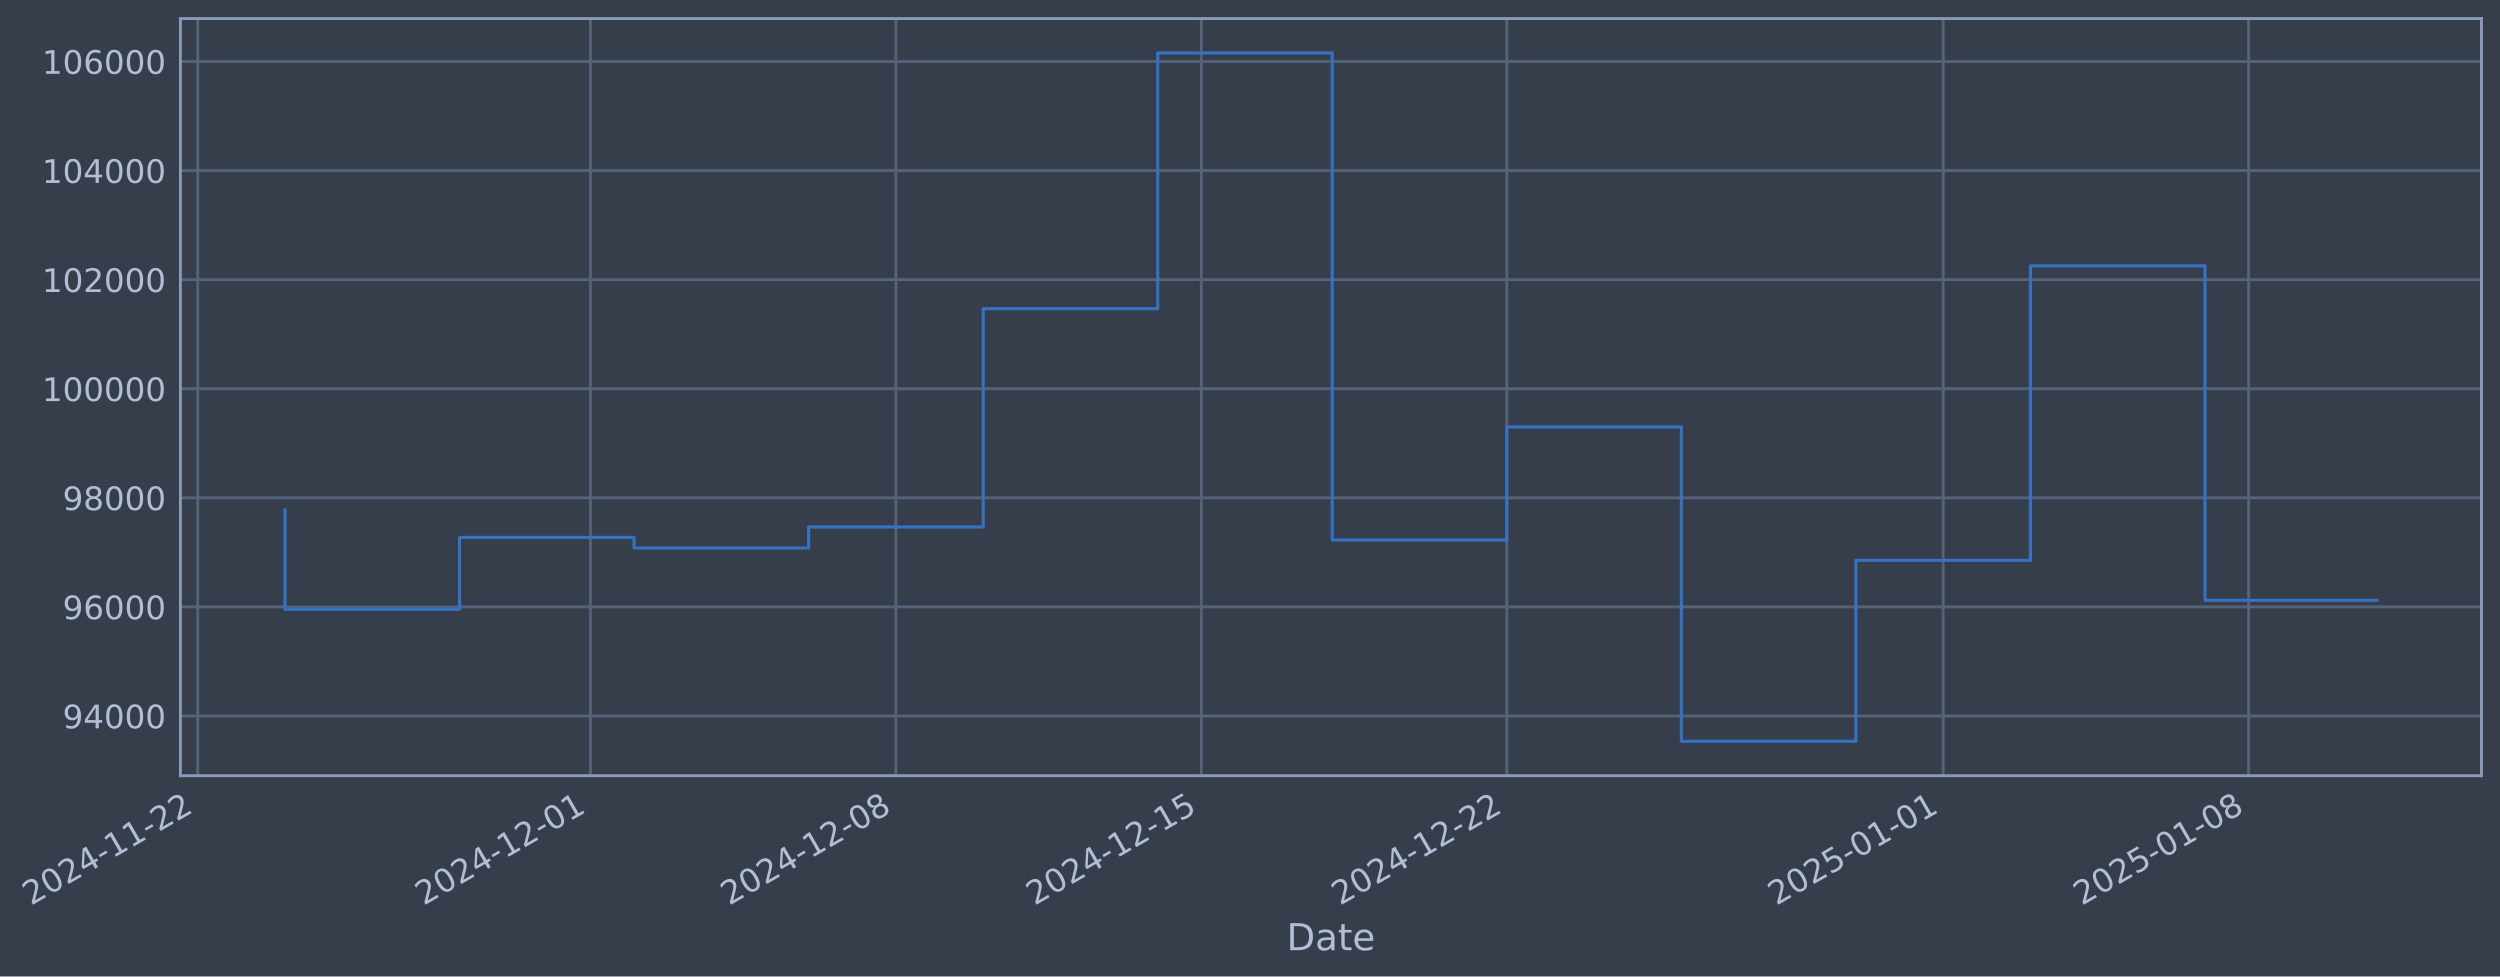
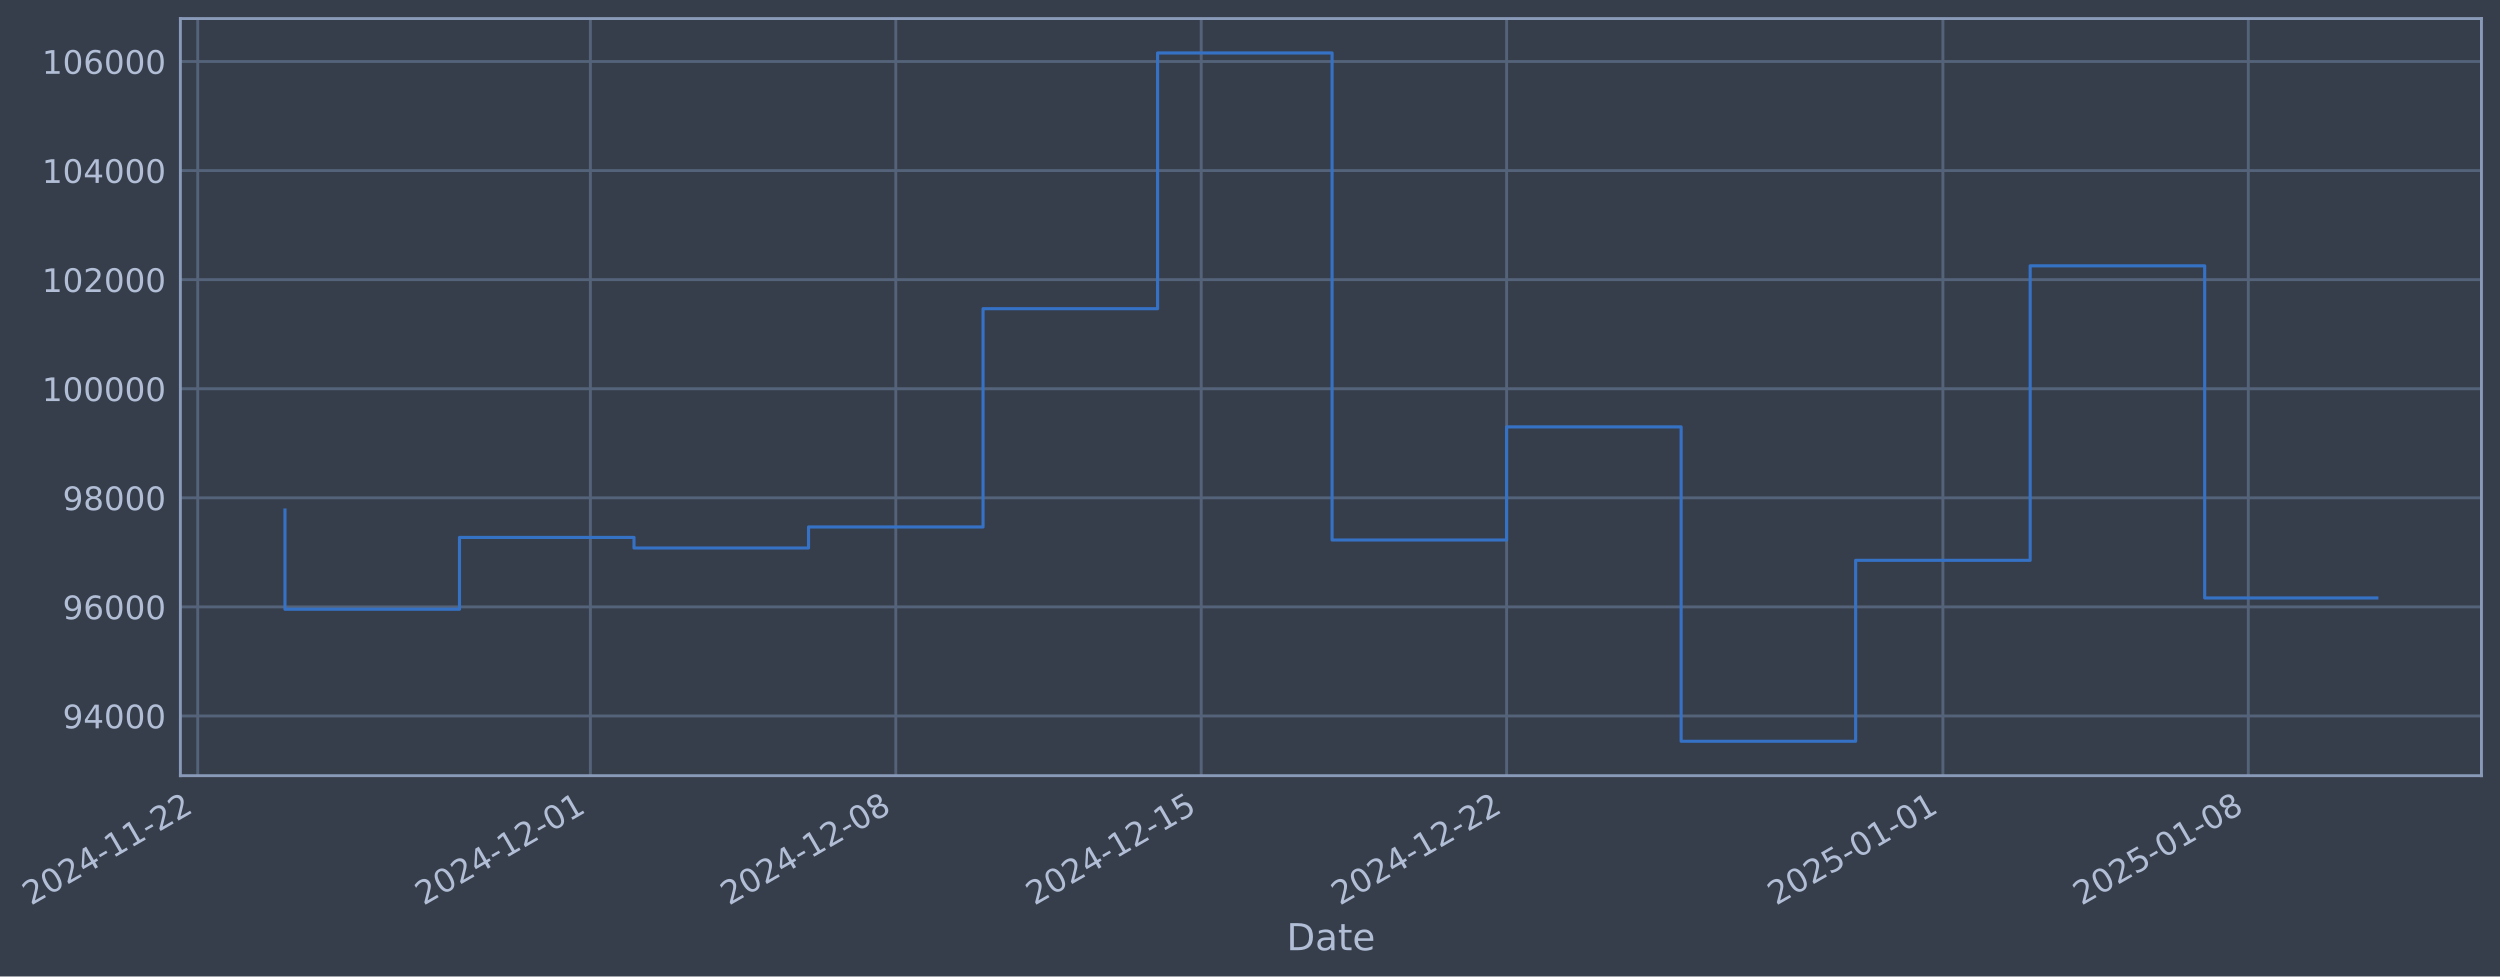
- <svg xmlns="http://www.w3.org/2000/svg" xmlns:xlink="http://www.w3.org/1999/xlink" width="969.992pt" height="378.87pt" viewBox="0 0 969.992 378.87" version="1.1">
+ <svg xmlns="http://www.w3.org/2000/svg" xmlns:xlink="http://www.w3.org/1999/xlink" width="969.987pt" height="378.87pt" viewBox="0 0 969.987 378.87" version="1.1">
  <defs>
    <style type="text/css">*{stroke-linejoin: round; stroke-linecap: butt}</style>
  </defs>
  <g id="figure_1">
    <g id="patch_1">
-       <path d="M 0 378.87  L 969.992 378.87  L 969.992 0  L 0 0  z " style="fill: #373e4b" />
+       <path d="M 0 378.87  L 969.987 378.87  L 969.987 0  L 0 0  z " style="fill: #373e4b" />
    </g>
    <g id="axes_1">
      <g id="patch_2">
-         <path d="M 69.992 300.96  L 962.792 300.96  L 962.792 7.2  L 69.992 7.2  z " style="fill: #373e4b" />
+         <path d="M 69.987 300.96  L 962.787 300.96  L 962.787 7.2  L 69.987 7.2  z " style="fill: #373e4b" />
      </g>
      <g id="matplotlib.axis_1">
        <g id="xtick_1">
          <g id="line2d_1">
-             <path d="M 76.713 300.96  L 76.713 7.2  " clip-path="url(#p691ec0cce8)" style="fill: none; stroke: #546379; stroke-width: 1.12; stroke-linecap: square" />
+             <path d="M 76.713 300.96  L 76.713 7.2  " clip-path="url(#p03d618e18b)" style="fill: none; stroke: #546379; stroke-width: 1.12; stroke-linecap: square" />
          </g>
          <g id="line2d_2" />
          <g id="text_1">
            <g style="fill: #b1bed6" transform="translate(11.98702 351.4642) rotate(-30) scale(0.126 -0.126)">
              <defs>
                <path id="DejaVuSans-32" d="M 1228 531  L 3431 531  L 3431 0  L 469 0  L 469 531  Q 828 903 1448 1529  Q 2069 2156 2228 2338  Q 2531 2678 2651 2914  Q 2772 3150 2772 3378  Q 2772 3750 2511 3984  Q 2250 4219 1831 4219  Q 1534 4219 1204 4116  Q 875 4013 500 3803  L 500 4441  Q 881 4594 1212 4672  Q 1544 4750 1819 4750  Q 2544 4750 2975 4387  Q 3406 4025 3406 3419  Q 3406 3131 3298 2873  Q 3191 2616 2906 2266  Q 2828 2175 2409 1742  Q 1991 1309 1228 531  z " transform="scale(0.015625)" />
                <path id="DejaVuSans-30" d="M 2034 4250  Q 1547 4250 1301 3770  Q 1056 3291 1056 2328  Q 1056 1369 1301 889  Q 1547 409 2034 409  Q 2525 409 2770 889  Q 3016 1369 3016 2328  Q 3016 3291 2770 3770  Q 2525 4250 2034 4250  z M 2034 4750  Q 2819 4750 3233 4129  Q 3647 3509 3647 2328  Q 3647 1150 3233 529  Q 2819 -91 2034 -91  Q 1250 -91 836 529  Q 422 1150 422 2328  Q 422 3509 836 4129  Q 1250 4750 2034 4750  z " transform="scale(0.015625)" />
                <path id="DejaVuSans-34" d="M 2419 4116  L 825 1625  L 2419 1625  L 2419 4116  z M 2253 4666  L 3047 4666  L 3047 1625  L 3713 1625  L 3713 1100  L 3047 1100  L 3047 0  L 2419 0  L 2419 1100  L 313 1100  L 313 1709  L 2253 4666  z " transform="scale(0.015625)" />
                <path id="DejaVuSans-2d" d="M 313 2009  L 1997 2009  L 1997 1497  L 313 1497  L 313 2009  z " transform="scale(0.015625)" />
                <path id="DejaVuSans-31" d="M 794 531  L 1825 531  L 1825 4091  L 703 3866  L 703 4441  L 1819 4666  L 2450 4666  L 2450 531  L 3481 531  L 3481 0  L 794 0  L 794 531  z " transform="scale(0.015625)" />
              </defs>
              <use xlink:href="#DejaVuSans-32" />
              <use xlink:href="#DejaVuSans-30" transform="translate(63.62305 0)" />
              <use xlink:href="#DejaVuSans-32" transform="translate(127.2461 0)" />
              <use xlink:href="#DejaVuSans-34" transform="translate(190.8691 0)" />
              <use xlink:href="#DejaVuSans-2d" transform="translate(254.4922 0)" />
              <use xlink:href="#DejaVuSans-31" transform="translate(290.5762 0)" />
              <use xlink:href="#DejaVuSans-31" transform="translate(354.1992 0)" />
              <use xlink:href="#DejaVuSans-2d" transform="translate(417.8223 0)" />
              <use xlink:href="#DejaVuSans-32" transform="translate(453.9062 0)" />
              <use xlink:href="#DejaVuSans-32" transform="translate(517.5293 0)" />
            </g>
          </g>
        </g>
        <g id="xtick_2">
          <g id="line2d_3">
-             <path d="M 229.089 300.96  L 229.089 7.2  " clip-path="url(#p691ec0cce8)" style="fill: none; stroke: #546379; stroke-width: 1.12; stroke-linecap: square" />
+             <path d="M 229.066 300.96  L 229.066 7.2  " clip-path="url(#p03d618e18b)" style="fill: none; stroke: #546379; stroke-width: 1.12; stroke-linecap: square" />
          </g>
          <g id="line2d_4" />
          <g id="text_2">
-             <g style="fill: #b1bed6" transform="translate(164.3635 351.4642) rotate(-30) scale(0.126 -0.126)">
+             <g style="fill: #b1bed6" transform="translate(164.3402 351.4642) rotate(-30) scale(0.126 -0.126)">
              <use xlink:href="#DejaVuSans-32" />
              <use xlink:href="#DejaVuSans-30" transform="translate(63.62305 0)" />
              <use xlink:href="#DejaVuSans-32" transform="translate(127.2461 0)" />
              <use xlink:href="#DejaVuSans-34" transform="translate(190.8691 0)" />
              <use xlink:href="#DejaVuSans-2d" transform="translate(254.4922 0)" />
              <use xlink:href="#DejaVuSans-31" transform="translate(290.5762 0)" />
              <use xlink:href="#DejaVuSans-32" transform="translate(354.1992 0)" />
              <use xlink:href="#DejaVuSans-2d" transform="translate(417.8223 0)" />
              <use xlink:href="#DejaVuSans-30" transform="translate(453.9062 0)" />
              <use xlink:href="#DejaVuSans-31" transform="translate(517.5293 0)" />
            </g>
          </g>
        </g>
        <g id="xtick_3">
          <g id="line2d_5">
-             <path d="M 347.604 300.96  L 347.604 7.2  " clip-path="url(#p691ec0cce8)" style="fill: none; stroke: #546379; stroke-width: 1.12; stroke-linecap: square" />
+             <path d="M 347.563 300.96  L 347.563 7.2  " clip-path="url(#p03d618e18b)" style="fill: none; stroke: #546379; stroke-width: 1.12; stroke-linecap: square" />
          </g>
          <g id="line2d_6" />
          <g id="text_3">
-             <g style="fill: #b1bed6" transform="translate(282.8786 351.4642) rotate(-30) scale(0.126 -0.126)">
+             <g style="fill: #b1bed6" transform="translate(282.8372 351.4642) rotate(-30) scale(0.126 -0.126)">
              <defs>
                <path id="DejaVuSans-38" d="M 2034 2216  Q 1584 2216 1326 1975  Q 1069 1734 1069 1313  Q 1069 891 1326 650  Q 1584 409 2034 409  Q 2484 409 2743 651  Q 3003 894 3003 1313  Q 3003 1734 2745 1975  Q 2488 2216 2034 2216  z M 1403 2484  Q 997 2584 770 2862  Q 544 3141 544 3541  Q 544 4100 942 4425  Q 1341 4750 2034 4750  Q 2731 4750 3128 4425  Q 3525 4100 3525 3541  Q 3525 3141 3298 2862  Q 3072 2584 2669 2484  Q 3125 2378 3379 2068  Q 3634 1759 3634 1313  Q 3634 634 3220 271  Q 2806 -91 2034 -91  Q 1263 -91 848 271  Q 434 634 434 1313  Q 434 1759 690 2068  Q 947 2378 1403 2484  z M 1172 3481  Q 1172 3119 1398 2916  Q 1625 2713 2034 2713  Q 2441 2713 2670 2916  Q 2900 3119 2900 3481  Q 2900 3844 2670 4047  Q 2441 4250 2034 4250  Q 1625 4250 1398 4047  Q 1172 3844 1172 3481  z " transform="scale(0.015625)" />
              </defs>
              <use xlink:href="#DejaVuSans-32" />
              <use xlink:href="#DejaVuSans-30" transform="translate(63.62305 0)" />
              <use xlink:href="#DejaVuSans-32" transform="translate(127.2461 0)" />
              <use xlink:href="#DejaVuSans-34" transform="translate(190.8691 0)" />
              <use xlink:href="#DejaVuSans-2d" transform="translate(254.4922 0)" />
              <use xlink:href="#DejaVuSans-31" transform="translate(290.5762 0)" />
              <use xlink:href="#DejaVuSans-32" transform="translate(354.1992 0)" />
              <use xlink:href="#DejaVuSans-2d" transform="translate(417.8223 0)" />
              <use xlink:href="#DejaVuSans-30" transform="translate(453.9062 0)" />
              <use xlink:href="#DejaVuSans-38" transform="translate(517.5293 0)" />
            </g>
          </g>
        </g>
        <g id="xtick_4">
          <g id="line2d_7">
-             <path d="M 466.119 300.96  L 466.119 7.2  " clip-path="url(#p691ec0cce8)" style="fill: none; stroke: #546379; stroke-width: 1.12; stroke-linecap: square" />
+             <path d="M 466.06 300.96  L 466.06 7.2  " clip-path="url(#p03d618e18b)" style="fill: none; stroke: #546379; stroke-width: 1.12; stroke-linecap: square" />
          </g>
          <g id="line2d_8" />
          <g id="text_4">
-             <g style="fill: #b1bed6" transform="translate(401.3937 351.4642) rotate(-30) scale(0.126 -0.126)">
+             <g style="fill: #b1bed6" transform="translate(401.3342 351.4642) rotate(-30) scale(0.126 -0.126)">
              <defs>
                <path id="DejaVuSans-35" d="M 691 4666  L 3169 4666  L 3169 4134  L 1269 4134  L 1269 2991  Q 1406 3038 1543 3061  Q 1681 3084 1819 3084  Q 2600 3084 3056 2656  Q 3513 2228 3513 1497  Q 3513 744 3044 326  Q 2575 -91 1722 -91  Q 1428 -91 1123 -41  Q 819 9 494 109  L 494 744  Q 775 591 1075 516  Q 1375 441 1709 441  Q 2250 441 2565 725  Q 2881 1009 2881 1497  Q 2881 1984 2565 2268  Q 2250 2553 1709 2553  Q 1456 2553 1204 2497  Q 953 2441 691 2322  L 691 4666  z " transform="scale(0.015625)" />
              </defs>
              <use xlink:href="#DejaVuSans-32" />
              <use xlink:href="#DejaVuSans-30" transform="translate(63.62305 0)" />
              <use xlink:href="#DejaVuSans-32" transform="translate(127.2461 0)" />
              <use xlink:href="#DejaVuSans-34" transform="translate(190.8691 0)" />
              <use xlink:href="#DejaVuSans-2d" transform="translate(254.4922 0)" />
              <use xlink:href="#DejaVuSans-31" transform="translate(290.5762 0)" />
              <use xlink:href="#DejaVuSans-32" transform="translate(354.1992 0)" />
              <use xlink:href="#DejaVuSans-2d" transform="translate(417.8223 0)" />
              <use xlink:href="#DejaVuSans-31" transform="translate(453.9062 0)" />
              <use xlink:href="#DejaVuSans-35" transform="translate(517.5293 0)" />
            </g>
          </g>
        </g>
        <g id="xtick_5">
          <g id="line2d_9">
-             <path d="M 584.634 300.96  L 584.634 7.2  " clip-path="url(#p691ec0cce8)" style="fill: none; stroke: #546379; stroke-width: 1.12; stroke-linecap: square" />
+             <path d="M 584.557 300.96  L 584.557 7.2  " clip-path="url(#p03d618e18b)" style="fill: none; stroke: #546379; stroke-width: 1.12; stroke-linecap: square" />
          </g>
          <g id="line2d_10" />
          <g id="text_5">
-             <g style="fill: #b1bed6" transform="translate(519.9087 351.4642) rotate(-30) scale(0.126 -0.126)">
+             <g style="fill: #b1bed6" transform="translate(519.8311 351.4642) rotate(-30) scale(0.126 -0.126)">
              <use xlink:href="#DejaVuSans-32" />
              <use xlink:href="#DejaVuSans-30" transform="translate(63.62305 0)" />
              <use xlink:href="#DejaVuSans-32" transform="translate(127.2461 0)" />
              <use xlink:href="#DejaVuSans-34" transform="translate(190.8691 0)" />
              <use xlink:href="#DejaVuSans-2d" transform="translate(254.4922 0)" />
              <use xlink:href="#DejaVuSans-31" transform="translate(290.5762 0)" />
              <use xlink:href="#DejaVuSans-32" transform="translate(354.1992 0)" />
              <use xlink:href="#DejaVuSans-2d" transform="translate(417.8223 0)" />
              <use xlink:href="#DejaVuSans-32" transform="translate(453.9062 0)" />
              <use xlink:href="#DejaVuSans-32" transform="translate(517.5293 0)" />
            </g>
          </g>
        </g>
        <g id="xtick_6">
          <g id="line2d_11">
-             <path d="M 753.941 300.96  L 753.941 7.2  " clip-path="url(#p691ec0cce8)" style="fill: none; stroke: #546379; stroke-width: 1.12; stroke-linecap: square" />
+             <path d="M 753.838 300.96  L 753.838 7.2  " clip-path="url(#p03d618e18b)" style="fill: none; stroke: #546379; stroke-width: 1.12; stroke-linecap: square" />
          </g>
          <g id="line2d_12" />
          <g id="text_6">
-             <g style="fill: #b1bed6" transform="translate(689.216 351.4642) rotate(-30) scale(0.126 -0.126)">
+             <g style="fill: #b1bed6" transform="translate(689.1125 351.4642) rotate(-30) scale(0.126 -0.126)">
              <use xlink:href="#DejaVuSans-32" />
              <use xlink:href="#DejaVuSans-30" transform="translate(63.62305 0)" />
              <use xlink:href="#DejaVuSans-32" transform="translate(127.2461 0)" />
              <use xlink:href="#DejaVuSans-35" transform="translate(190.8691 0)" />
              <use xlink:href="#DejaVuSans-2d" transform="translate(254.4922 0)" />
              <use xlink:href="#DejaVuSans-30" transform="translate(290.5762 0)" />
              <use xlink:href="#DejaVuSans-31" transform="translate(354.1992 0)" />
              <use xlink:href="#DejaVuSans-2d" transform="translate(417.8223 0)" />
              <use xlink:href="#DejaVuSans-30" transform="translate(453.9062 0)" />
              <use xlink:href="#DejaVuSans-31" transform="translate(517.5293 0)" />
            </g>
          </g>
        </g>
        <g id="xtick_7">
          <g id="line2d_13">
-             <path d="M 872.457 300.96  L 872.457 7.2  " clip-path="url(#p691ec0cce8)" style="fill: none; stroke: #546379; stroke-width: 1.12; stroke-linecap: square" />
+             <path d="M 872.335 300.96  L 872.335 7.2  " clip-path="url(#p03d618e18b)" style="fill: none; stroke: #546379; stroke-width: 1.12; stroke-linecap: square" />
          </g>
          <g id="line2d_14" />
          <g id="text_7">
-             <g style="fill: #b1bed6" transform="translate(807.731 351.4642) rotate(-30) scale(0.126 -0.126)">
+             <g style="fill: #b1bed6" transform="translate(807.6094 351.4642) rotate(-30) scale(0.126 -0.126)">
              <use xlink:href="#DejaVuSans-32" />
              <use xlink:href="#DejaVuSans-30" transform="translate(63.62305 0)" />
              <use xlink:href="#DejaVuSans-32" transform="translate(127.2461 0)" />
              <use xlink:href="#DejaVuSans-35" transform="translate(190.8691 0)" />
              <use xlink:href="#DejaVuSans-2d" transform="translate(254.4922 0)" />
              <use xlink:href="#DejaVuSans-30" transform="translate(290.5762 0)" />
              <use xlink:href="#DejaVuSans-31" transform="translate(354.1992 0)" />
              <use xlink:href="#DejaVuSans-2d" transform="translate(417.8223 0)" />
              <use xlink:href="#DejaVuSans-30" transform="translate(453.9062 0)" />
              <use xlink:href="#DejaVuSans-38" transform="translate(517.5293 0)" />
            </g>
          </g>
        </g>
        <g id="text_8">
-           <g style="fill: #b1bed6" transform="translate(499.183 368.6753) scale(0.144 -0.144)">
+           <g style="fill: #b1bed6" transform="translate(499.1779 368.6753) scale(0.144 -0.144)">
            <defs>
              <path id="DejaVuSans-44" d="M 1259 4147  L 1259 519  L 2022 519  Q 2988 519 3436 956  Q 3884 1394 3884 2338  Q 3884 3275 3436 3711  Q 2988 4147 2022 4147  L 1259 4147  z M 628 4666  L 1925 4666  Q 3281 4666 3915 4102  Q 4550 3538 4550 2338  Q 4550 1131 3912 565  Q 3275 0 1925 0  L 628 0  L 628 4666  z " transform="scale(0.015625)" />
              <path id="DejaVuSans-61" d="M 2194 1759  Q 1497 1759 1228 1600  Q 959 1441 959 1056  Q 959 750 1161 570  Q 1363 391 1709 391  Q 2188 391 2477 730  Q 2766 1069 2766 1631  L 2766 1759  L 2194 1759  z M 3341 1997  L 3341 0  L 2766 0  L 2766 531  Q 2569 213 2275 61  Q 1981 -91 1556 -91  Q 1019 -91 701 211  Q 384 513 384 1019  Q 384 1609 779 1909  Q 1175 2209 1959 2209  L 2766 2209  L 2766 2266  Q 2766 2663 2505 2880  Q 2244 3097 1772 3097  Q 1472 3097 1187 3025  Q 903 2953 641 2809  L 641 3341  Q 956 3463 1253 3523  Q 1550 3584 1831 3584  Q 2591 3584 2966 3190  Q 3341 2797 3341 1997  z " transform="scale(0.015625)" />
              <path id="DejaVuSans-74" d="M 1172 4494  L 1172 3500  L 2356 3500  L 2356 3053  L 1172 3053  L 1172 1153  Q 1172 725 1289 603  Q 1406 481 1766 481  L 2356 481  L 2356 0  L 1766 0  Q 1100 0 847 248  Q 594 497 594 1153  L 594 3053  L 172 3053  L 172 3500  L 594 3500  L 594 4494  L 1172 4494  z " transform="scale(0.015625)" />
              <path id="DejaVuSans-65" d="M 3597 1894  L 3597 1613  L 953 1613  Q 991 1019 1311 708  Q 1631 397 2203 397  Q 2534 397 2845 478  Q 3156 559 3463 722  L 3463 178  Q 3153 47 2828 -22  Q 2503 -91 2169 -91  Q 1331 -91 842 396  Q 353 884 353 1716  Q 353 2575 817 3079  Q 1281 3584 2069 3584  Q 2775 3584 3186 3129  Q 3597 2675 3597 1894  z M 3022 2063  Q 3016 2534 2758 2815  Q 2500 3097 2075 3097  Q 1594 3097 1305 2825  Q 1016 2553 972 2059  L 3022 2063  z " transform="scale(0.015625)" />
            </defs>
            <use xlink:href="#DejaVuSans-44" />
            <use xlink:href="#DejaVuSans-61" transform="translate(77.00195 0)" />
            <use xlink:href="#DejaVuSans-74" transform="translate(138.2812 0)" />
            <use xlink:href="#DejaVuSans-65" transform="translate(177.4902 0)" />
          </g>
        </g>
      </g>
      <g id="matplotlib.axis_2">
        <g id="ytick_1">
          <g id="line2d_15">
-             <path d="M 69.992 277.797  L 962.792 277.797  " clip-path="url(#p691ec0cce8)" style="fill: none; stroke: #546379; stroke-width: 1.12; stroke-linecap: square" />
+             <path d="M 69.987 277.797  L 962.787 277.797  " clip-path="url(#p03d618e18b)" style="fill: none; stroke: #546379; stroke-width: 1.12; stroke-linecap: square" />
          </g>
          <g id="line2d_16" />
          <g id="text_9">
-             <g style="fill: #b1bed6" transform="translate(24.3084 282.5841) scale(0.126 -0.126)">
+             <g style="fill: #b1bed6" transform="translate(24.30323 282.5841) scale(0.126 -0.126)">
              <defs>
                <path id="DejaVuSans-39" d="M 703 97  L 703 672  Q 941 559 1184 500  Q 1428 441 1663 441  Q 2288 441 2617 861  Q 2947 1281 2994 2138  Q 2813 1869 2534 1725  Q 2256 1581 1919 1581  Q 1219 1581 811 2004  Q 403 2428 403 3163  Q 403 3881 828 4315  Q 1253 4750 1959 4750  Q 2769 4750 3195 4129  Q 3622 3509 3622 2328  Q 3622 1225 3098 567  Q 2575 -91 1691 -91  Q 1453 -91 1209 -44  Q 966 3 703 97  z M 1959 2075  Q 2384 2075 2632 2365  Q 2881 2656 2881 3163  Q 2881 3666 2632 3958  Q 2384 4250 1959 4250  Q 1534 4250 1286 3958  Q 1038 3666 1038 3163  Q 1038 2656 1286 2365  Q 1534 2075 1959 2075  z " transform="scale(0.015625)" />
              </defs>
              <use xlink:href="#DejaVuSans-39" />
              <use xlink:href="#DejaVuSans-34" transform="translate(63.62305 0)" />
              <use xlink:href="#DejaVuSans-30" transform="translate(127.2461 0)" />
              <use xlink:href="#DejaVuSans-30" transform="translate(190.8691 0)" />
              <use xlink:href="#DejaVuSans-30" transform="translate(254.4922 0)" />
            </g>
          </g>
        </g>
        <g id="ytick_2">
          <g id="line2d_17">
-             <path d="M 69.992 235.473  L 962.792 235.473  " clip-path="url(#p691ec0cce8)" style="fill: none; stroke: #546379; stroke-width: 1.12; stroke-linecap: square" />
+             <path d="M 69.987 235.473  L 962.787 235.473  " clip-path="url(#p03d618e18b)" style="fill: none; stroke: #546379; stroke-width: 1.12; stroke-linecap: square" />
          </g>
          <g id="line2d_18" />
          <g id="text_10">
-             <g style="fill: #b1bed6" transform="translate(24.3084 240.2602) scale(0.126 -0.126)">
+             <g style="fill: #b1bed6" transform="translate(24.30323 240.2602) scale(0.126 -0.126)">
              <defs>
                <path id="DejaVuSans-36" d="M 2113 2584  Q 1688 2584 1439 2293  Q 1191 2003 1191 1497  Q 1191 994 1439 701  Q 1688 409 2113 409  Q 2538 409 2786 701  Q 3034 994 3034 1497  Q 3034 2003 2786 2293  Q 2538 2584 2113 2584  z M 3366 4563  L 3366 3988  Q 3128 4100 2886 4159  Q 2644 4219 2406 4219  Q 1781 4219 1451 3797  Q 1122 3375 1075 2522  Q 1259 2794 1537 2939  Q 1816 3084 2150 3084  Q 2853 3084 3261 2657  Q 3669 2231 3669 1497  Q 3669 778 3244 343  Q 2819 -91 2113 -91  Q 1303 -91 875 529  Q 447 1150 447 2328  Q 447 3434 972 4092  Q 1497 4750 2381 4750  Q 2619 4750 2861 4703  Q 3103 4656 3366 4563  z " transform="scale(0.015625)" />
              </defs>
              <use xlink:href="#DejaVuSans-39" />
              <use xlink:href="#DejaVuSans-36" transform="translate(63.62305 0)" />
              <use xlink:href="#DejaVuSans-30" transform="translate(127.2461 0)" />
              <use xlink:href="#DejaVuSans-30" transform="translate(190.8691 0)" />
              <use xlink:href="#DejaVuSans-30" transform="translate(254.4922 0)" />
            </g>
          </g>
        </g>
        <g id="ytick_3">
          <g id="line2d_19">
-             <path d="M 69.992 193.149  L 962.792 193.149  " clip-path="url(#p691ec0cce8)" style="fill: none; stroke: #546379; stroke-width: 1.12; stroke-linecap: square" />
+             <path d="M 69.987 193.149  L 962.787 193.149  " clip-path="url(#p03d618e18b)" style="fill: none; stroke: #546379; stroke-width: 1.12; stroke-linecap: square" />
          </g>
          <g id="line2d_20" />
          <g id="text_11">
-             <g style="fill: #b1bed6" transform="translate(24.3084 197.9364) scale(0.126 -0.126)">
+             <g style="fill: #b1bed6" transform="translate(24.30323 197.9364) scale(0.126 -0.126)">
              <use xlink:href="#DejaVuSans-39" />
              <use xlink:href="#DejaVuSans-38" transform="translate(63.62305 0)" />
              <use xlink:href="#DejaVuSans-30" transform="translate(127.2461 0)" />
              <use xlink:href="#DejaVuSans-30" transform="translate(190.8691 0)" />
              <use xlink:href="#DejaVuSans-30" transform="translate(254.4922 0)" />
            </g>
          </g>
        </g>
        <g id="ytick_4">
          <g id="line2d_21">
-             <path d="M 69.992 150.826  L 962.792 150.826  " clip-path="url(#p691ec0cce8)" style="fill: none; stroke: #546379; stroke-width: 1.12; stroke-linecap: square" />
+             <path d="M 69.987 150.826  L 962.787 150.826  " clip-path="url(#p03d618e18b)" style="fill: none; stroke: #546379; stroke-width: 1.12; stroke-linecap: square" />
          </g>
          <g id="line2d_22" />
          <g id="text_12">
-             <g style="fill: #b1bed6" transform="translate(16.29165 155.6126) scale(0.126 -0.126)">
+             <g style="fill: #b1bed6" transform="translate(16.28648 155.6126) scale(0.126 -0.126)">
              <use xlink:href="#DejaVuSans-31" />
              <use xlink:href="#DejaVuSans-30" transform="translate(63.62305 0)" />
              <use xlink:href="#DejaVuSans-30" transform="translate(127.2461 0)" />
              <use xlink:href="#DejaVuSans-30" transform="translate(190.8691 0)" />
              <use xlink:href="#DejaVuSans-30" transform="translate(254.4922 0)" />
              <use xlink:href="#DejaVuSans-30" transform="translate(318.1152 0)" />
            </g>
          </g>
        </g>
        <g id="ytick_5">
          <g id="line2d_23">
-             <path d="M 69.992 108.502  L 962.792 108.502  " clip-path="url(#p691ec0cce8)" style="fill: none; stroke: #546379; stroke-width: 1.12; stroke-linecap: square" />
+             <path d="M 69.987 108.502  L 962.787 108.502  " clip-path="url(#p03d618e18b)" style="fill: none; stroke: #546379; stroke-width: 1.12; stroke-linecap: square" />
          </g>
          <g id="line2d_24" />
          <g id="text_13">
-             <g style="fill: #b1bed6" transform="translate(16.29165 113.2888) scale(0.126 -0.126)">
+             <g style="fill: #b1bed6" transform="translate(16.28648 113.2888) scale(0.126 -0.126)">
              <use xlink:href="#DejaVuSans-31" />
              <use xlink:href="#DejaVuSans-30" transform="translate(63.62305 0)" />
              <use xlink:href="#DejaVuSans-32" transform="translate(127.2461 0)" />
              <use xlink:href="#DejaVuSans-30" transform="translate(190.8691 0)" />
              <use xlink:href="#DejaVuSans-30" transform="translate(254.4922 0)" />
              <use xlink:href="#DejaVuSans-30" transform="translate(318.1152 0)" />
            </g>
          </g>
        </g>
        <g id="ytick_6">
          <g id="line2d_25">
-             <path d="M 69.992 66.178  L 962.792 66.178  " clip-path="url(#p691ec0cce8)" style="fill: none; stroke: #546379; stroke-width: 1.12; stroke-linecap: square" />
+             <path d="M 69.987 66.178  L 962.787 66.178  " clip-path="url(#p03d618e18b)" style="fill: none; stroke: #546379; stroke-width: 1.12; stroke-linecap: square" />
          </g>
          <g id="line2d_26" />
          <g id="text_14">
-             <g style="fill: #b1bed6" transform="translate(16.29165 70.96502) scale(0.126 -0.126)">
+             <g style="fill: #b1bed6" transform="translate(16.28648 70.96502) scale(0.126 -0.126)">
              <use xlink:href="#DejaVuSans-31" />
              <use xlink:href="#DejaVuSans-30" transform="translate(63.62305 0)" />
              <use xlink:href="#DejaVuSans-34" transform="translate(127.2461 0)" />
              <use xlink:href="#DejaVuSans-30" transform="translate(190.8691 0)" />
              <use xlink:href="#DejaVuSans-30" transform="translate(254.4922 0)" />
              <use xlink:href="#DejaVuSans-30" transform="translate(318.1152 0)" />
            </g>
          </g>
        </g>
        <g id="ytick_7">
          <g id="line2d_27">
-             <path d="M 69.992 23.854  L 962.792 23.854  " clip-path="url(#p691ec0cce8)" style="fill: none; stroke: #546379; stroke-width: 1.12; stroke-linecap: square" />
+             <path d="M 69.987 23.854  L 962.787 23.854  " clip-path="url(#p03d618e18b)" style="fill: none; stroke: #546379; stroke-width: 1.12; stroke-linecap: square" />
          </g>
          <g id="line2d_28" />
          <g id="text_15">
-             <g style="fill: #b1bed6" transform="translate(16.29165 28.64121) scale(0.126 -0.126)">
+             <g style="fill: #b1bed6" transform="translate(16.28648 28.64121) scale(0.126 -0.126)">
              <use xlink:href="#DejaVuSans-31" />
              <use xlink:href="#DejaVuSans-30" transform="translate(63.62305 0)" />
              <use xlink:href="#DejaVuSans-36" transform="translate(127.2461 0)" />
              <use xlink:href="#DejaVuSans-30" transform="translate(190.8691 0)" />
              <use xlink:href="#DejaVuSans-30" transform="translate(254.4922 0)" />
              <use xlink:href="#DejaVuSans-30" transform="translate(318.1152 0)" />
            </g>
          </g>
        </g>
      </g>
      <g id="line2d_29">
-         <path d="M 110.574 197.87  L 110.574 236.383  L 178.297 236.383  L 178.297 208.521  L 246.02 208.521  L 246.02 212.628  L 313.743 212.628  L 313.743 204.459  L 381.466 204.459  L 381.466 119.77  L 449.188 119.77  L 449.188 20.553  L 516.911 20.553  L 516.911 209.517  L 584.634 209.517  L 584.634 165.636  L 652.357 165.636  L 652.357 287.607  L 720.08 287.607  L 720.08 217.409  L 787.803 217.409  L 787.803 103.141  L 855.526 103.141  L 855.526 232.935  L 922.21 232.935  " clip-path="url(#p691ec0cce8)" style="fill: none; stroke: #3572c6; stroke-width: 1.2; stroke-linecap: square" />
+         <path d="M 110.569 197.87  L 110.569 236.383  L 178.281 236.383  L 178.281 208.521  L 245.994 208.521  L 245.994 212.628  L 313.706 212.628  L 313.706 204.459  L 381.419 204.459  L 381.419 119.77  L 449.132 119.77  L 449.132 20.553  L 516.844 20.553  L 516.844 209.517  L 584.557 209.517  L 584.557 165.636  L 652.269 165.636  L 652.269 287.607  L 719.982 287.607  L 719.982 217.409  L 787.694 217.409  L 787.694 103.141  L 855.407 103.141  L 855.407 232.007  L 922.205 232.007  " clip-path="url(#p03d618e18b)" style="fill: none; stroke: #3572c6; stroke-width: 1.2; stroke-linecap: square" />
      </g>
      <g id="patch_3">
-         <path d="M 69.992 300.96  L 69.992 7.2  " style="fill: none; stroke: #899ab8; stroke-width: 1.12; stroke-linejoin: miter; stroke-linecap: square" />
+         <path d="M 69.987 300.96  L 69.987 7.2  " style="fill: none; stroke: #899ab8; stroke-width: 1.12; stroke-linejoin: miter; stroke-linecap: square" />
      </g>
      <g id="patch_4">
-         <path d="M 962.792 300.96  L 962.792 7.2  " style="fill: none; stroke: #899ab8; stroke-width: 1.12; stroke-linejoin: miter; stroke-linecap: square" />
+         <path d="M 962.787 300.96  L 962.787 7.2  " style="fill: none; stroke: #899ab8; stroke-width: 1.12; stroke-linejoin: miter; stroke-linecap: square" />
      </g>
      <g id="patch_5">
-         <path d="M 69.992 300.96  L 962.792 300.96  " style="fill: none; stroke: #899ab8; stroke-width: 1.12; stroke-linejoin: miter; stroke-linecap: square" />
+         <path d="M 69.987 300.96  L 962.787 300.96  " style="fill: none; stroke: #899ab8; stroke-width: 1.12; stroke-linejoin: miter; stroke-linecap: square" />
      </g>
      <g id="patch_6">
-         <path d="M 69.992 7.2  L 962.792 7.2  " style="fill: none; stroke: #899ab8; stroke-width: 1.12; stroke-linejoin: miter; stroke-linecap: square" />
+         <path d="M 69.987 7.2  L 962.787 7.2  " style="fill: none; stroke: #899ab8; stroke-width: 1.12; stroke-linejoin: miter; stroke-linecap: square" />
      </g>
    </g>
  </g>
  <defs>
-     <clipPath id="p691ec0cce8">
-       <rect x="69.992" y="7.2" width="892.8" height="293.76" />
+     <clipPath id="p03d618e18b">
+       <rect x="69.987" y="7.2" width="892.8" height="293.76" />
    </clipPath>
  </defs>
</svg>
